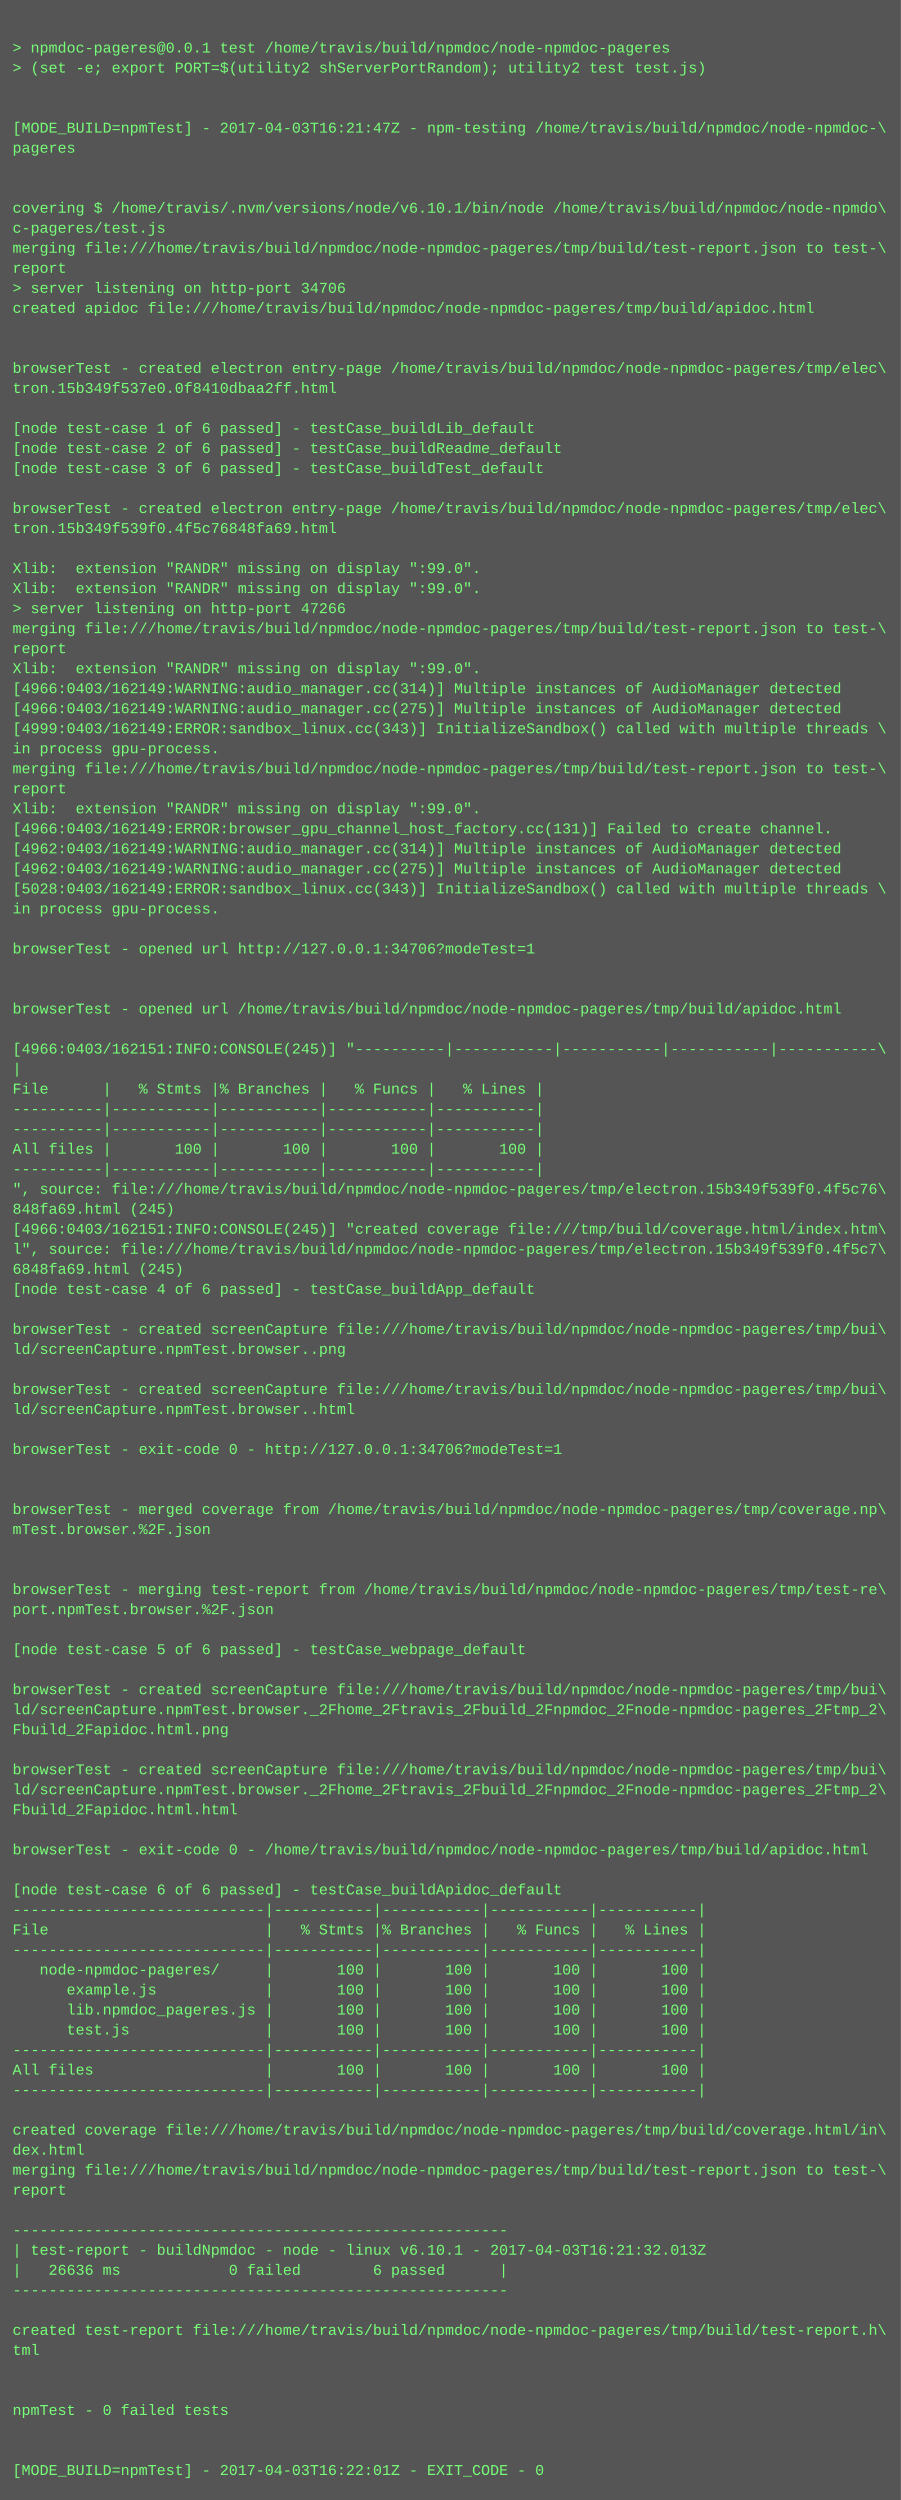
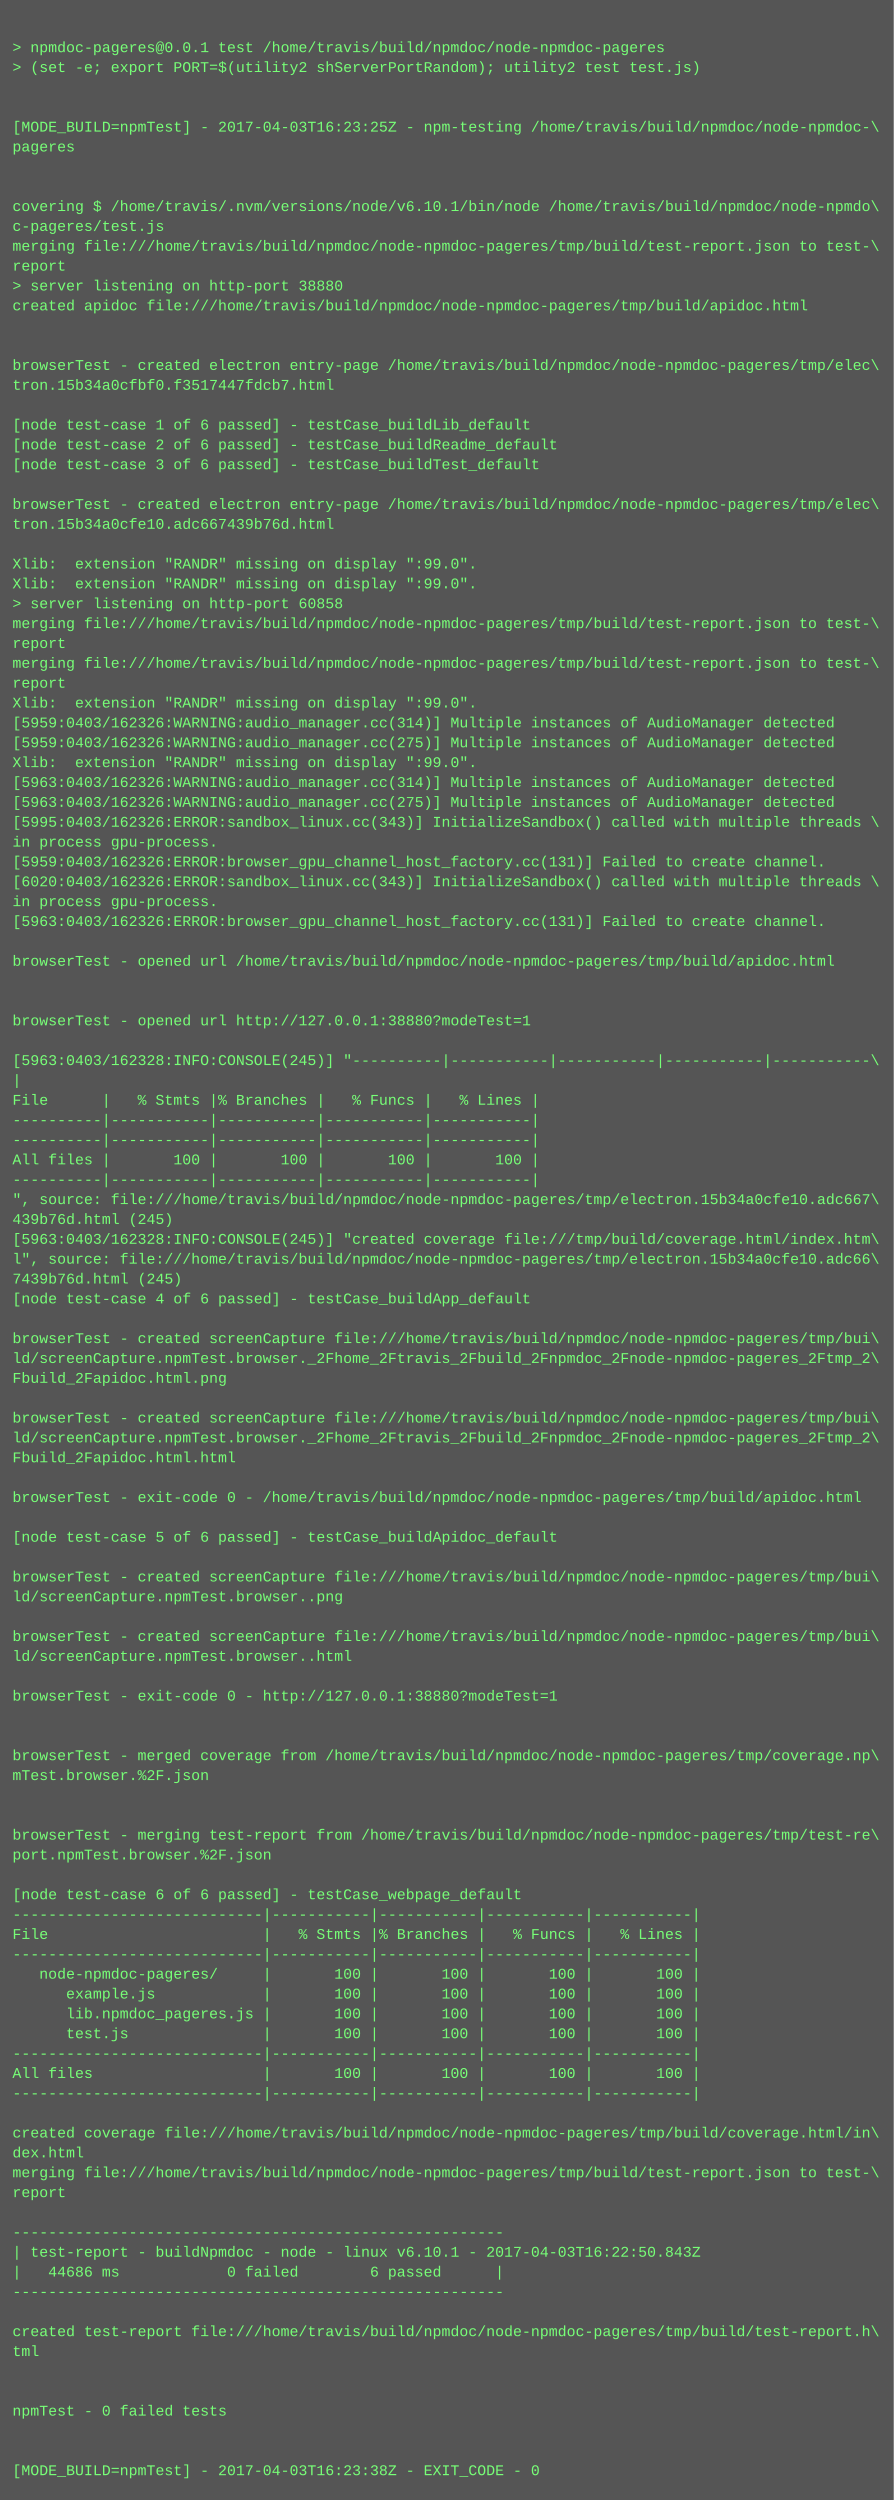
- <svg xmlns="http://www.w3.org/2000/svg" height="1998" width="720">
-   <rect height="1998" fill="#555" width="720" />
+ <svg xmlns="http://www.w3.org/2000/svg" height="2014" width="720">
+   <rect height="2014" fill="#555" width="720" />
  <text fill="#7f7" font-family="Courier New" font-size="12" xml:space="preserve">
    <tspan x="10" y="26" />
    <tspan x="10" y="42">&gt; npmdoc-pageres@0.0.1 test /home/travis/build/npmdoc/node-npmdoc-pageres</tspan>
    <tspan x="10" y="58">&gt; (set -e; export PORT=$(utility2 shServerPortRandom); utility2 test test.js)</tspan>
    <tspan x="10" y="74" />
    <tspan x="10" y="90" />
-     <tspan x="10" y="106">[MODE_BUILD=npmTest] - 2017-04-03T16:21:47Z - npm-testing /home/travis/build/npmdoc/node-npmdoc-\</tspan>
+     <tspan x="10" y="106">[MODE_BUILD=npmTest] - 2017-04-03T16:23:25Z - npm-testing /home/travis/build/npmdoc/node-npmdoc-\</tspan>
    <tspan x="10" y="122">pageres</tspan>
    <tspan x="10" y="138" />
    <tspan x="10" y="154" />
    <tspan x="10" y="170">covering $ /home/travis/.nvm/versions/node/v6.10.1/bin/node /home/travis/build/npmdoc/node-npmdo\</tspan>
    <tspan x="10" y="186">c-pageres/test.js</tspan>
    <tspan x="10" y="202">merging file:///home/travis/build/npmdoc/node-npmdoc-pageres/tmp/build/test-report.json to test-\</tspan>
    <tspan x="10" y="218">report</tspan>
-     <tspan x="10" y="234">&gt; server listening on http-port 34706</tspan>
+     <tspan x="10" y="234">&gt; server listening on http-port 38880</tspan>
    <tspan x="10" y="250">created apidoc file:///home/travis/build/npmdoc/node-npmdoc-pageres/tmp/build/apidoc.html</tspan>
    <tspan x="10" y="266" />
    <tspan x="10" y="282" />
    <tspan x="10" y="298">browserTest - created electron entry-page /home/travis/build/npmdoc/node-npmdoc-pageres/tmp/elec\</tspan>
-     <tspan x="10" y="314">tron.15b349f537e0.0f8410dbaa2ff.html</tspan>
+     <tspan x="10" y="314">tron.15b34a0cfbf0.f3517447fdcb7.html</tspan>
    <tspan x="10" y="330" />
    <tspan x="10" y="346">[node test-case 1 of 6 passed] - testCase_buildLib_default</tspan>
    <tspan x="10" y="362">[node test-case 2 of 6 passed] - testCase_buildReadme_default</tspan>
    <tspan x="10" y="378">[node test-case 3 of 6 passed] - testCase_buildTest_default</tspan>
    <tspan x="10" y="394" />
    <tspan x="10" y="410">browserTest - created electron entry-page /home/travis/build/npmdoc/node-npmdoc-pageres/tmp/elec\</tspan>
-     <tspan x="10" y="426">tron.15b349f539f0.4f5c76848fa69.html</tspan>
+     <tspan x="10" y="426">tron.15b34a0cfe10.adc667439b76d.html</tspan>
    <tspan x="10" y="442" />
    <tspan x="10" y="458">Xlib:  extension "RANDR" missing on display ":99.0".</tspan>
    <tspan x="10" y="474">Xlib:  extension "RANDR" missing on display ":99.0".</tspan>
-     <tspan x="10" y="490">&gt; server listening on http-port 47266</tspan>
+     <tspan x="10" y="490">&gt; server listening on http-port 60858</tspan>
    <tspan x="10" y="506">merging file:///home/travis/build/npmdoc/node-npmdoc-pageres/tmp/build/test-report.json to test-\</tspan>
    <tspan x="10" y="522">report</tspan>
-     <tspan x="10" y="538">Xlib:  extension "RANDR" missing on display ":99.0".</tspan>
-     <tspan x="10" y="554">[4966:0403/162149:WARNING:audio_manager.cc(314)] Multiple instances of AudioManager detected</tspan>
-     <tspan x="10" y="570">[4966:0403/162149:WARNING:audio_manager.cc(275)] Multiple instances of AudioManager detected</tspan>
-     <tspan x="10" y="586">[4999:0403/162149:ERROR:sandbox_linux.cc(343)] InitializeSandbox() called with multiple threads \</tspan>
-     <tspan x="10" y="602">in process gpu-process. </tspan>
-     <tspan x="10" y="618">merging file:///home/travis/build/npmdoc/node-npmdoc-pageres/tmp/build/test-report.json to test-\</tspan>
-     <tspan x="10" y="634">report</tspan>
-     <tspan x="10" y="650">Xlib:  extension "RANDR" missing on display ":99.0".</tspan>
-     <tspan x="10" y="666">[4966:0403/162149:ERROR:browser_gpu_channel_host_factory.cc(131)] Failed to create channel.</tspan>
-     <tspan x="10" y="682">[4962:0403/162149:WARNING:audio_manager.cc(314)] Multiple instances of AudioManager detected</tspan>
-     <tspan x="10" y="698">[4962:0403/162149:WARNING:audio_manager.cc(275)] Multiple instances of AudioManager detected</tspan>
-     <tspan x="10" y="714">[5028:0403/162149:ERROR:sandbox_linux.cc(343)] InitializeSandbox() called with multiple threads \</tspan>
+     <tspan x="10" y="538">merging file:///home/travis/build/npmdoc/node-npmdoc-pageres/tmp/build/test-report.json to test-\</tspan>
+     <tspan x="10" y="554">report</tspan>
+     <tspan x="10" y="570">Xlib:  extension "RANDR" missing on display ":99.0".</tspan>
+     <tspan x="10" y="586">[5959:0403/162326:WARNING:audio_manager.cc(314)] Multiple instances of AudioManager detected</tspan>
+     <tspan x="10" y="602">[5959:0403/162326:WARNING:audio_manager.cc(275)] Multiple instances of AudioManager detected</tspan>
+     <tspan x="10" y="618">Xlib:  extension "RANDR" missing on display ":99.0".</tspan>
+     <tspan x="10" y="634">[5963:0403/162326:WARNING:audio_manager.cc(314)] Multiple instances of AudioManager detected</tspan>
+     <tspan x="10" y="650">[5963:0403/162326:WARNING:audio_manager.cc(275)] Multiple instances of AudioManager detected</tspan>
+     <tspan x="10" y="666">[5995:0403/162326:ERROR:sandbox_linux.cc(343)] InitializeSandbox() called with multiple threads \</tspan>
+     <tspan x="10" y="682">in process gpu-process. </tspan>
+     <tspan x="10" y="698">[5959:0403/162326:ERROR:browser_gpu_channel_host_factory.cc(131)] Failed to create channel.</tspan>
+     <tspan x="10" y="714">[6020:0403/162326:ERROR:sandbox_linux.cc(343)] InitializeSandbox() called with multiple threads \</tspan>
    <tspan x="10" y="730">in process gpu-process. </tspan>
-     <tspan x="10" y="746" />
-     <tspan x="10" y="762">browserTest - opened url http://127.0.0.1:34706?modeTest=1</tspan>
-     <tspan x="10" y="778" />
+     <tspan x="10" y="746">[5963:0403/162326:ERROR:browser_gpu_channel_host_factory.cc(131)] Failed to create channel.</tspan>
+     <tspan x="10" y="762" />
+     <tspan x="10" y="778">browserTest - opened url /home/travis/build/npmdoc/node-npmdoc-pageres/tmp/build/apidoc.html</tspan>
    <tspan x="10" y="794" />
-     <tspan x="10" y="810">browserTest - opened url /home/travis/build/npmdoc/node-npmdoc-pageres/tmp/build/apidoc.html</tspan>
-     <tspan x="10" y="826" />
-     <tspan x="10" y="842">[4966:0403/162151:INFO:CONSOLE(245)] "----------|-----------|-----------|-----------|-----------\</tspan>
-     <tspan x="10" y="858">|</tspan>
-     <tspan x="10" y="874">File      |   % Stmts |% Branches |   % Funcs |   % Lines |</tspan>
-     <tspan x="10" y="890">----------|-----------|-----------|-----------|-----------|</tspan>
+     <tspan x="10" y="810" />
+     <tspan x="10" y="826">browserTest - opened url http://127.0.0.1:38880?modeTest=1</tspan>
+     <tspan x="10" y="842" />
+     <tspan x="10" y="858">[5963:0403/162328:INFO:CONSOLE(245)] "----------|-----------|-----------|-----------|-----------\</tspan>
+     <tspan x="10" y="874">|</tspan>
+     <tspan x="10" y="890">File      |   % Stmts |% Branches |   % Funcs |   % Lines |</tspan>
    <tspan x="10" y="906">----------|-----------|-----------|-----------|-----------|</tspan>
-     <tspan x="10" y="922">All files |       100 |       100 |       100 |       100 |</tspan>
-     <tspan x="10" y="938">----------|-----------|-----------|-----------|-----------|</tspan>
-     <tspan x="10" y="954">", source: file:///home/travis/build/npmdoc/node-npmdoc-pageres/tmp/electron.15b349f539f0.4f5c76\</tspan>
-     <tspan x="10" y="970">848fa69.html (245)</tspan>
-     <tspan x="10" y="986">[4966:0403/162151:INFO:CONSOLE(245)] "created coverage file:///tmp/build/coverage.html/index.htm\</tspan>
-     <tspan x="10" y="1002">l", source: file:///home/travis/build/npmdoc/node-npmdoc-pageres/tmp/electron.15b349f539f0.4f5c7\</tspan>
-     <tspan x="10" y="1018">6848fa69.html (245)</tspan>
-     <tspan x="10" y="1034">[node test-case 4 of 6 passed] - testCase_buildApp_default</tspan>
-     <tspan x="10" y="1050" />
-     <tspan x="10" y="1066">browserTest - created screenCapture file:///home/travis/build/npmdoc/node-npmdoc-pageres/tmp/bui\</tspan>
-     <tspan x="10" y="1082">ld/screenCapture.npmTest.browser..png</tspan>
-     <tspan x="10" y="1098" />
-     <tspan x="10" y="1114">browserTest - created screenCapture file:///home/travis/build/npmdoc/node-npmdoc-pageres/tmp/bui\</tspan>
-     <tspan x="10" y="1130">ld/screenCapture.npmTest.browser..html</tspan>
-     <tspan x="10" y="1146" />
-     <tspan x="10" y="1162">browserTest - exit-code 0 - http://127.0.0.1:34706?modeTest=1</tspan>
-     <tspan x="10" y="1178" />
+     <tspan x="10" y="922">----------|-----------|-----------|-----------|-----------|</tspan>
+     <tspan x="10" y="938">All files |       100 |       100 |       100 |       100 |</tspan>
+     <tspan x="10" y="954">----------|-----------|-----------|-----------|-----------|</tspan>
+     <tspan x="10" y="970">", source: file:///home/travis/build/npmdoc/node-npmdoc-pageres/tmp/electron.15b34a0cfe10.adc667\</tspan>
+     <tspan x="10" y="986">439b76d.html (245)</tspan>
+     <tspan x="10" y="1002">[5963:0403/162328:INFO:CONSOLE(245)] "created coverage file:///tmp/build/coverage.html/index.htm\</tspan>
+     <tspan x="10" y="1018">l", source: file:///home/travis/build/npmdoc/node-npmdoc-pageres/tmp/electron.15b34a0cfe10.adc66\</tspan>
+     <tspan x="10" y="1034">7439b76d.html (245)</tspan>
+     <tspan x="10" y="1050">[node test-case 4 of 6 passed] - testCase_buildApp_default</tspan>
+     <tspan x="10" y="1066" />
+     <tspan x="10" y="1082">browserTest - created screenCapture file:///home/travis/build/npmdoc/node-npmdoc-pageres/tmp/bui\</tspan>
+     <tspan x="10" y="1098">ld/screenCapture.npmTest.browser._2Fhome_2Ftravis_2Fbuild_2Fnpmdoc_2Fnode-npmdoc-pageres_2Ftmp_2\</tspan>
+     <tspan x="10" y="1114">Fbuild_2Fapidoc.html.png</tspan>
+     <tspan x="10" y="1130" />
+     <tspan x="10" y="1146">browserTest - created screenCapture file:///home/travis/build/npmdoc/node-npmdoc-pageres/tmp/bui\</tspan>
+     <tspan x="10" y="1162">ld/screenCapture.npmTest.browser._2Fhome_2Ftravis_2Fbuild_2Fnpmdoc_2Fnode-npmdoc-pageres_2Ftmp_2\</tspan>
+     <tspan x="10" y="1178">Fbuild_2Fapidoc.html.html</tspan>
    <tspan x="10" y="1194" />
-     <tspan x="10" y="1210">browserTest - merged coverage from /home/travis/build/npmdoc/node-npmdoc-pageres/tmp/coverage.np\</tspan>
-     <tspan x="10" y="1226">mTest.browser.%2F.json</tspan>
-     <tspan x="10" y="1242" />
+     <tspan x="10" y="1210">browserTest - exit-code 0 - /home/travis/build/npmdoc/node-npmdoc-pageres/tmp/build/apidoc.html</tspan>
+     <tspan x="10" y="1226" />
+     <tspan x="10" y="1242">[node test-case 5 of 6 passed] - testCase_buildApidoc_default</tspan>
    <tspan x="10" y="1258" />
-     <tspan x="10" y="1274">browserTest - merging test-report from /home/travis/build/npmdoc/node-npmdoc-pageres/tmp/test-re\</tspan>
-     <tspan x="10" y="1290">port.npmTest.browser.%2F.json</tspan>
+     <tspan x="10" y="1274">browserTest - created screenCapture file:///home/travis/build/npmdoc/node-npmdoc-pageres/tmp/bui\</tspan>
+     <tspan x="10" y="1290">ld/screenCapture.npmTest.browser..png</tspan>
    <tspan x="10" y="1306" />
-     <tspan x="10" y="1322">[node test-case 5 of 6 passed] - testCase_webpage_default</tspan>
-     <tspan x="10" y="1338" />
-     <tspan x="10" y="1354">browserTest - created screenCapture file:///home/travis/build/npmdoc/node-npmdoc-pageres/tmp/bui\</tspan>
-     <tspan x="10" y="1370">ld/screenCapture.npmTest.browser._2Fhome_2Ftravis_2Fbuild_2Fnpmdoc_2Fnode-npmdoc-pageres_2Ftmp_2\</tspan>
-     <tspan x="10" y="1386">Fbuild_2Fapidoc.html.png</tspan>
+     <tspan x="10" y="1322">browserTest - created screenCapture file:///home/travis/build/npmdoc/node-npmdoc-pageres/tmp/bui\</tspan>
+     <tspan x="10" y="1338">ld/screenCapture.npmTest.browser..html</tspan>
+     <tspan x="10" y="1354" />
+     <tspan x="10" y="1370">browserTest - exit-code 0 - http://127.0.0.1:38880?modeTest=1</tspan>
+     <tspan x="10" y="1386" />
    <tspan x="10" y="1402" />
-     <tspan x="10" y="1418">browserTest - created screenCapture file:///home/travis/build/npmdoc/node-npmdoc-pageres/tmp/bui\</tspan>
-     <tspan x="10" y="1434">ld/screenCapture.npmTest.browser._2Fhome_2Ftravis_2Fbuild_2Fnpmdoc_2Fnode-npmdoc-pageres_2Ftmp_2\</tspan>
-     <tspan x="10" y="1450">Fbuild_2Fapidoc.html.html</tspan>
+     <tspan x="10" y="1418">browserTest - merged coverage from /home/travis/build/npmdoc/node-npmdoc-pageres/tmp/coverage.np\</tspan>
+     <tspan x="10" y="1434">mTest.browser.%2F.json</tspan>
+     <tspan x="10" y="1450" />
    <tspan x="10" y="1466" />
-     <tspan x="10" y="1482">browserTest - exit-code 0 - /home/travis/build/npmdoc/node-npmdoc-pageres/tmp/build/apidoc.html</tspan>
-     <tspan x="10" y="1498" />
-     <tspan x="10" y="1514">[node test-case 6 of 6 passed] - testCase_buildApidoc_default</tspan>
-     <tspan x="10" y="1530">----------------------------|-----------|-----------|-----------|-----------|</tspan>
-     <tspan x="10" y="1546">File                        |   % Stmts |% Branches |   % Funcs |   % Lines |</tspan>
-     <tspan x="10" y="1562">----------------------------|-----------|-----------|-----------|-----------|</tspan>
-     <tspan x="10" y="1578">   node-npmdoc-pageres/     |       100 |       100 |       100 |       100 |</tspan>
-     <tspan x="10" y="1594">      example.js            |       100 |       100 |       100 |       100 |</tspan>
-     <tspan x="10" y="1610">      lib.npmdoc_pageres.js |       100 |       100 |       100 |       100 |</tspan>
-     <tspan x="10" y="1626">      test.js               |       100 |       100 |       100 |       100 |</tspan>
-     <tspan x="10" y="1642">----------------------------|-----------|-----------|-----------|-----------|</tspan>
-     <tspan x="10" y="1658">All files                   |       100 |       100 |       100 |       100 |</tspan>
-     <tspan x="10" y="1674">----------------------------|-----------|-----------|-----------|-----------|</tspan>
-     <tspan x="10" y="1690" />
-     <tspan x="10" y="1706">created coverage file:///home/travis/build/npmdoc/node-npmdoc-pageres/tmp/build/coverage.html/in\</tspan>
-     <tspan x="10" y="1722">dex.html</tspan>
-     <tspan x="10" y="1738">merging file:///home/travis/build/npmdoc/node-npmdoc-pageres/tmp/build/test-report.json to test-\</tspan>
-     <tspan x="10" y="1754">report</tspan>
-     <tspan x="10" y="1770" />
-     <tspan x="10" y="1786">-------------------------------------------------------</tspan>
-     <tspan x="10" y="1802">| test-report - buildNpmdoc - node - linux v6.10.1 - 2017-04-03T16:21:32.013Z</tspan>
-     <tspan x="10" y="1818">|   26636 ms            0 failed        6 passed      |</tspan>
-     <tspan x="10" y="1834">-------------------------------------------------------</tspan>
-     <tspan x="10" y="1850" />
-     <tspan x="10" y="1866">created test-report file:///home/travis/build/npmdoc/node-npmdoc-pageres/tmp/build/test-report.h\</tspan>
-     <tspan x="10" y="1882">tml</tspan>
-     <tspan x="10" y="1898" />
+     <tspan x="10" y="1482">browserTest - merging test-report from /home/travis/build/npmdoc/node-npmdoc-pageres/tmp/test-re\</tspan>
+     <tspan x="10" y="1498">port.npmTest.browser.%2F.json</tspan>
+     <tspan x="10" y="1514" />
+     <tspan x="10" y="1530">[node test-case 6 of 6 passed] - testCase_webpage_default</tspan>
+     <tspan x="10" y="1546">----------------------------|-----------|-----------|-----------|-----------|</tspan>
+     <tspan x="10" y="1562">File                        |   % Stmts |% Branches |   % Funcs |   % Lines |</tspan>
+     <tspan x="10" y="1578">----------------------------|-----------|-----------|-----------|-----------|</tspan>
+     <tspan x="10" y="1594">   node-npmdoc-pageres/     |       100 |       100 |       100 |       100 |</tspan>
+     <tspan x="10" y="1610">      example.js            |       100 |       100 |       100 |       100 |</tspan>
+     <tspan x="10" y="1626">      lib.npmdoc_pageres.js |       100 |       100 |       100 |       100 |</tspan>
+     <tspan x="10" y="1642">      test.js               |       100 |       100 |       100 |       100 |</tspan>
+     <tspan x="10" y="1658">----------------------------|-----------|-----------|-----------|-----------|</tspan>
+     <tspan x="10" y="1674">All files                   |       100 |       100 |       100 |       100 |</tspan>
+     <tspan x="10" y="1690">----------------------------|-----------|-----------|-----------|-----------|</tspan>
+     <tspan x="10" y="1706" />
+     <tspan x="10" y="1722">created coverage file:///home/travis/build/npmdoc/node-npmdoc-pageres/tmp/build/coverage.html/in\</tspan>
+     <tspan x="10" y="1738">dex.html</tspan>
+     <tspan x="10" y="1754">merging file:///home/travis/build/npmdoc/node-npmdoc-pageres/tmp/build/test-report.json to test-\</tspan>
+     <tspan x="10" y="1770">report</tspan>
+     <tspan x="10" y="1786" />
+     <tspan x="10" y="1802">-------------------------------------------------------</tspan>
+     <tspan x="10" y="1818">| test-report - buildNpmdoc - node - linux v6.10.1 - 2017-04-03T16:22:50.843Z</tspan>
+     <tspan x="10" y="1834">|   44686 ms            0 failed        6 passed      |</tspan>
+     <tspan x="10" y="1850">-------------------------------------------------------</tspan>
+     <tspan x="10" y="1866" />
+     <tspan x="10" y="1882">created test-report file:///home/travis/build/npmdoc/node-npmdoc-pageres/tmp/build/test-report.h\</tspan>
+     <tspan x="10" y="1898">tml</tspan>
    <tspan x="10" y="1914" />
-     <tspan x="10" y="1930">npmTest - 0 failed tests</tspan>
-     <tspan x="10" y="1946" />
+     <tspan x="10" y="1930" />
+     <tspan x="10" y="1946">npmTest - 0 failed tests</tspan>
    <tspan x="10" y="1962" />
-     <tspan x="10" y="1978">[MODE_BUILD=npmTest] - 2017-04-03T16:22:01Z - EXIT_CODE - 0</tspan>
+     <tspan x="10" y="1978" />
+     <tspan x="10" y="1994">[MODE_BUILD=npmTest] - 2017-04-03T16:23:38Z - EXIT_CODE - 0</tspan>
  </text>
</svg>
